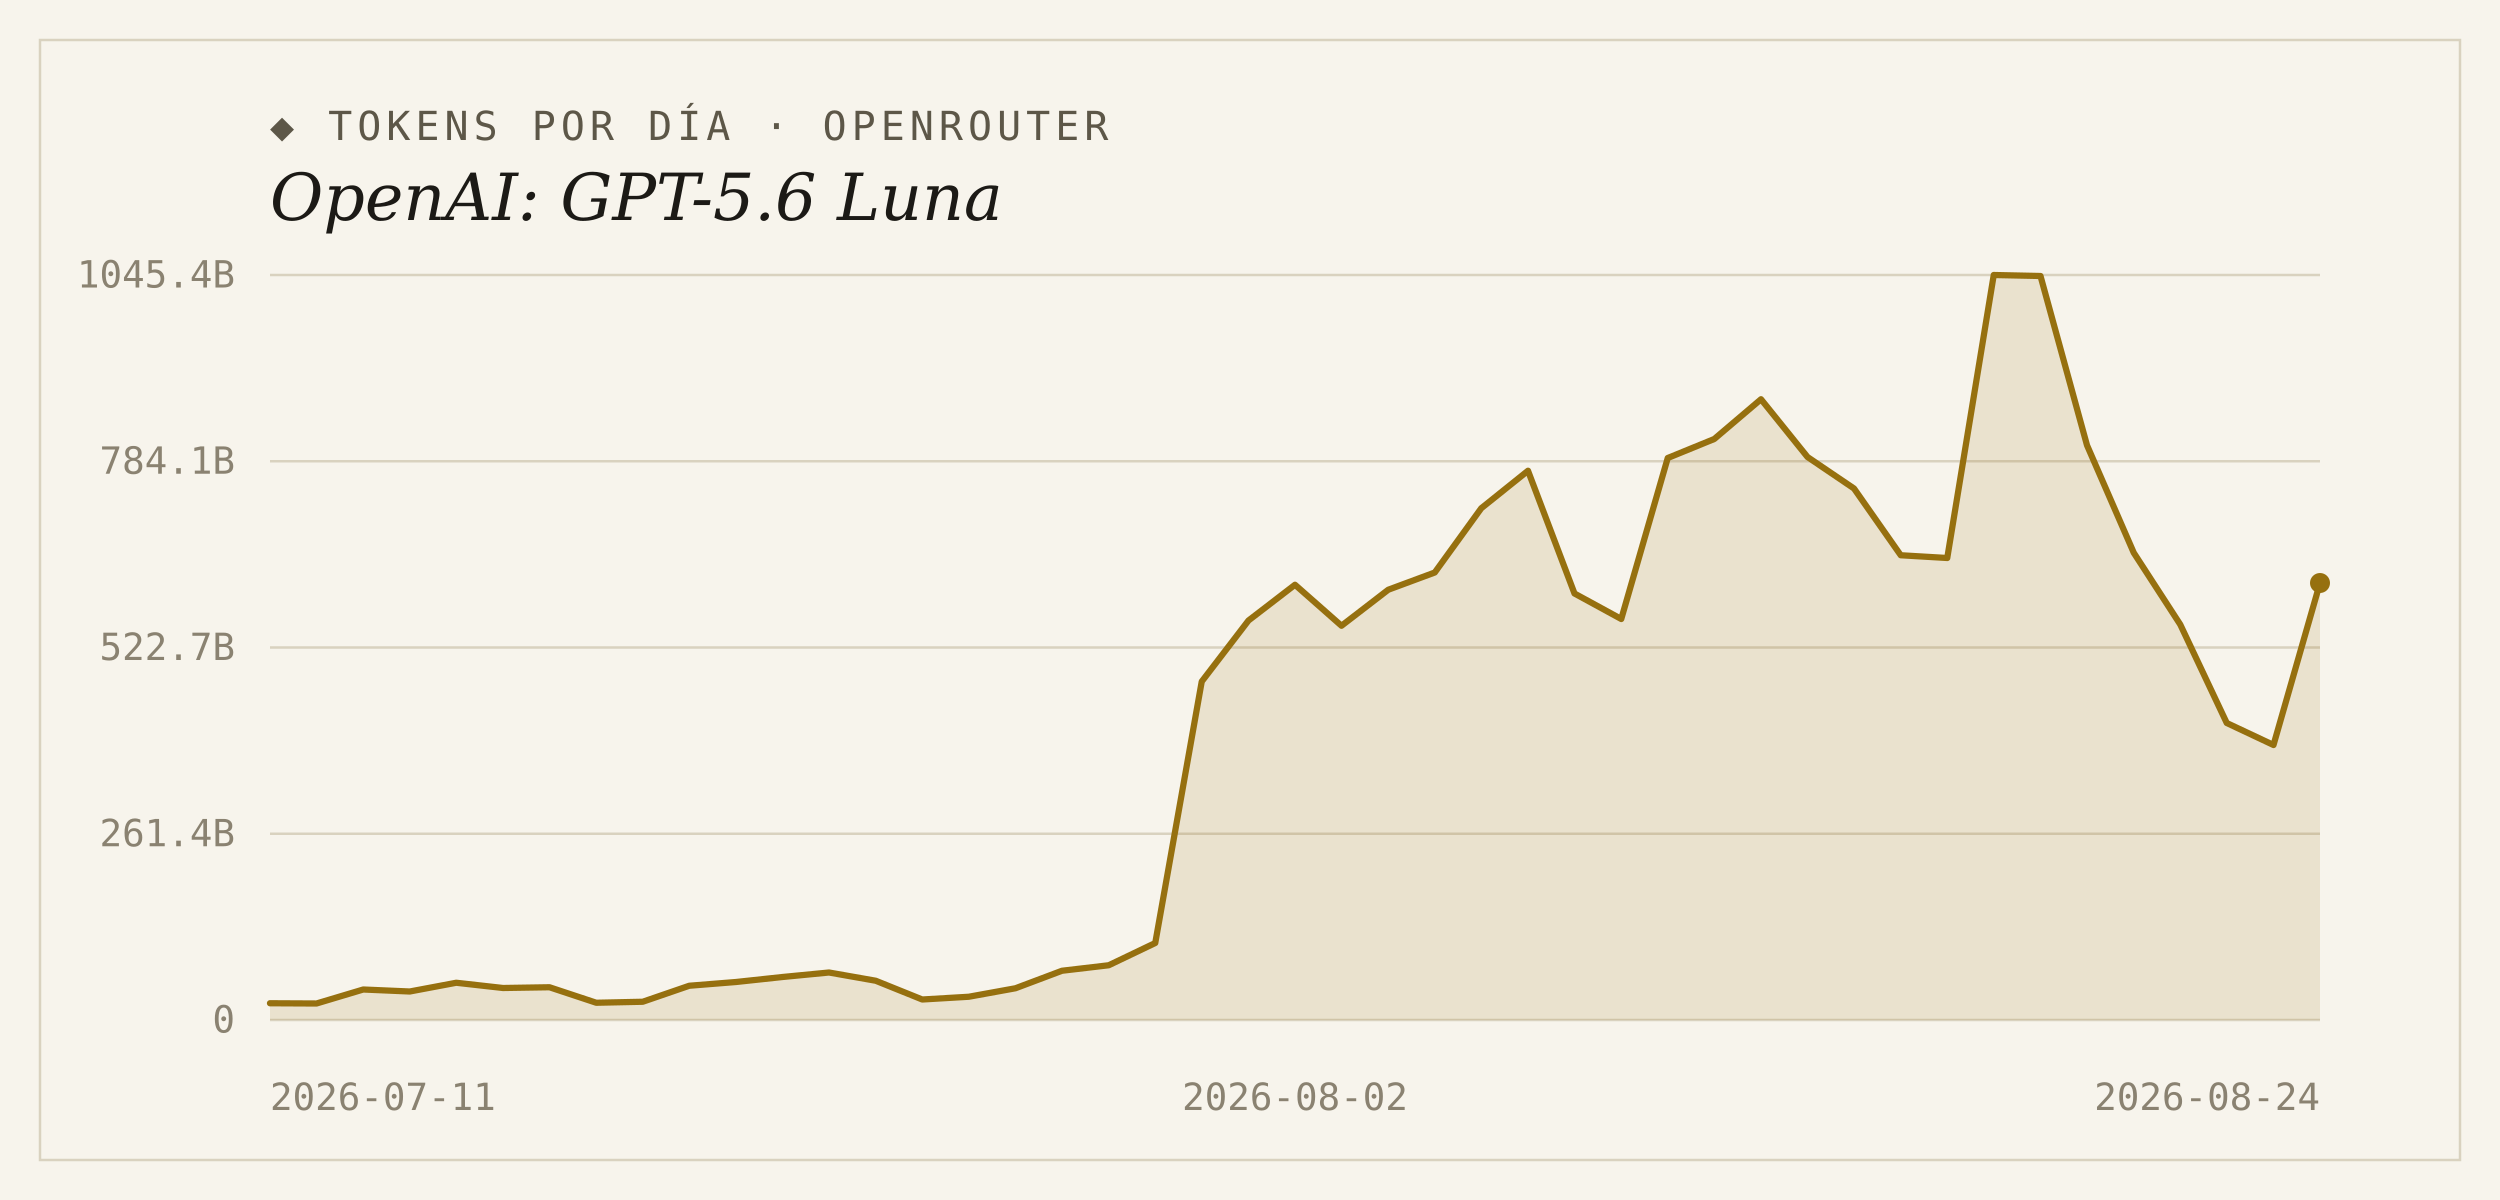
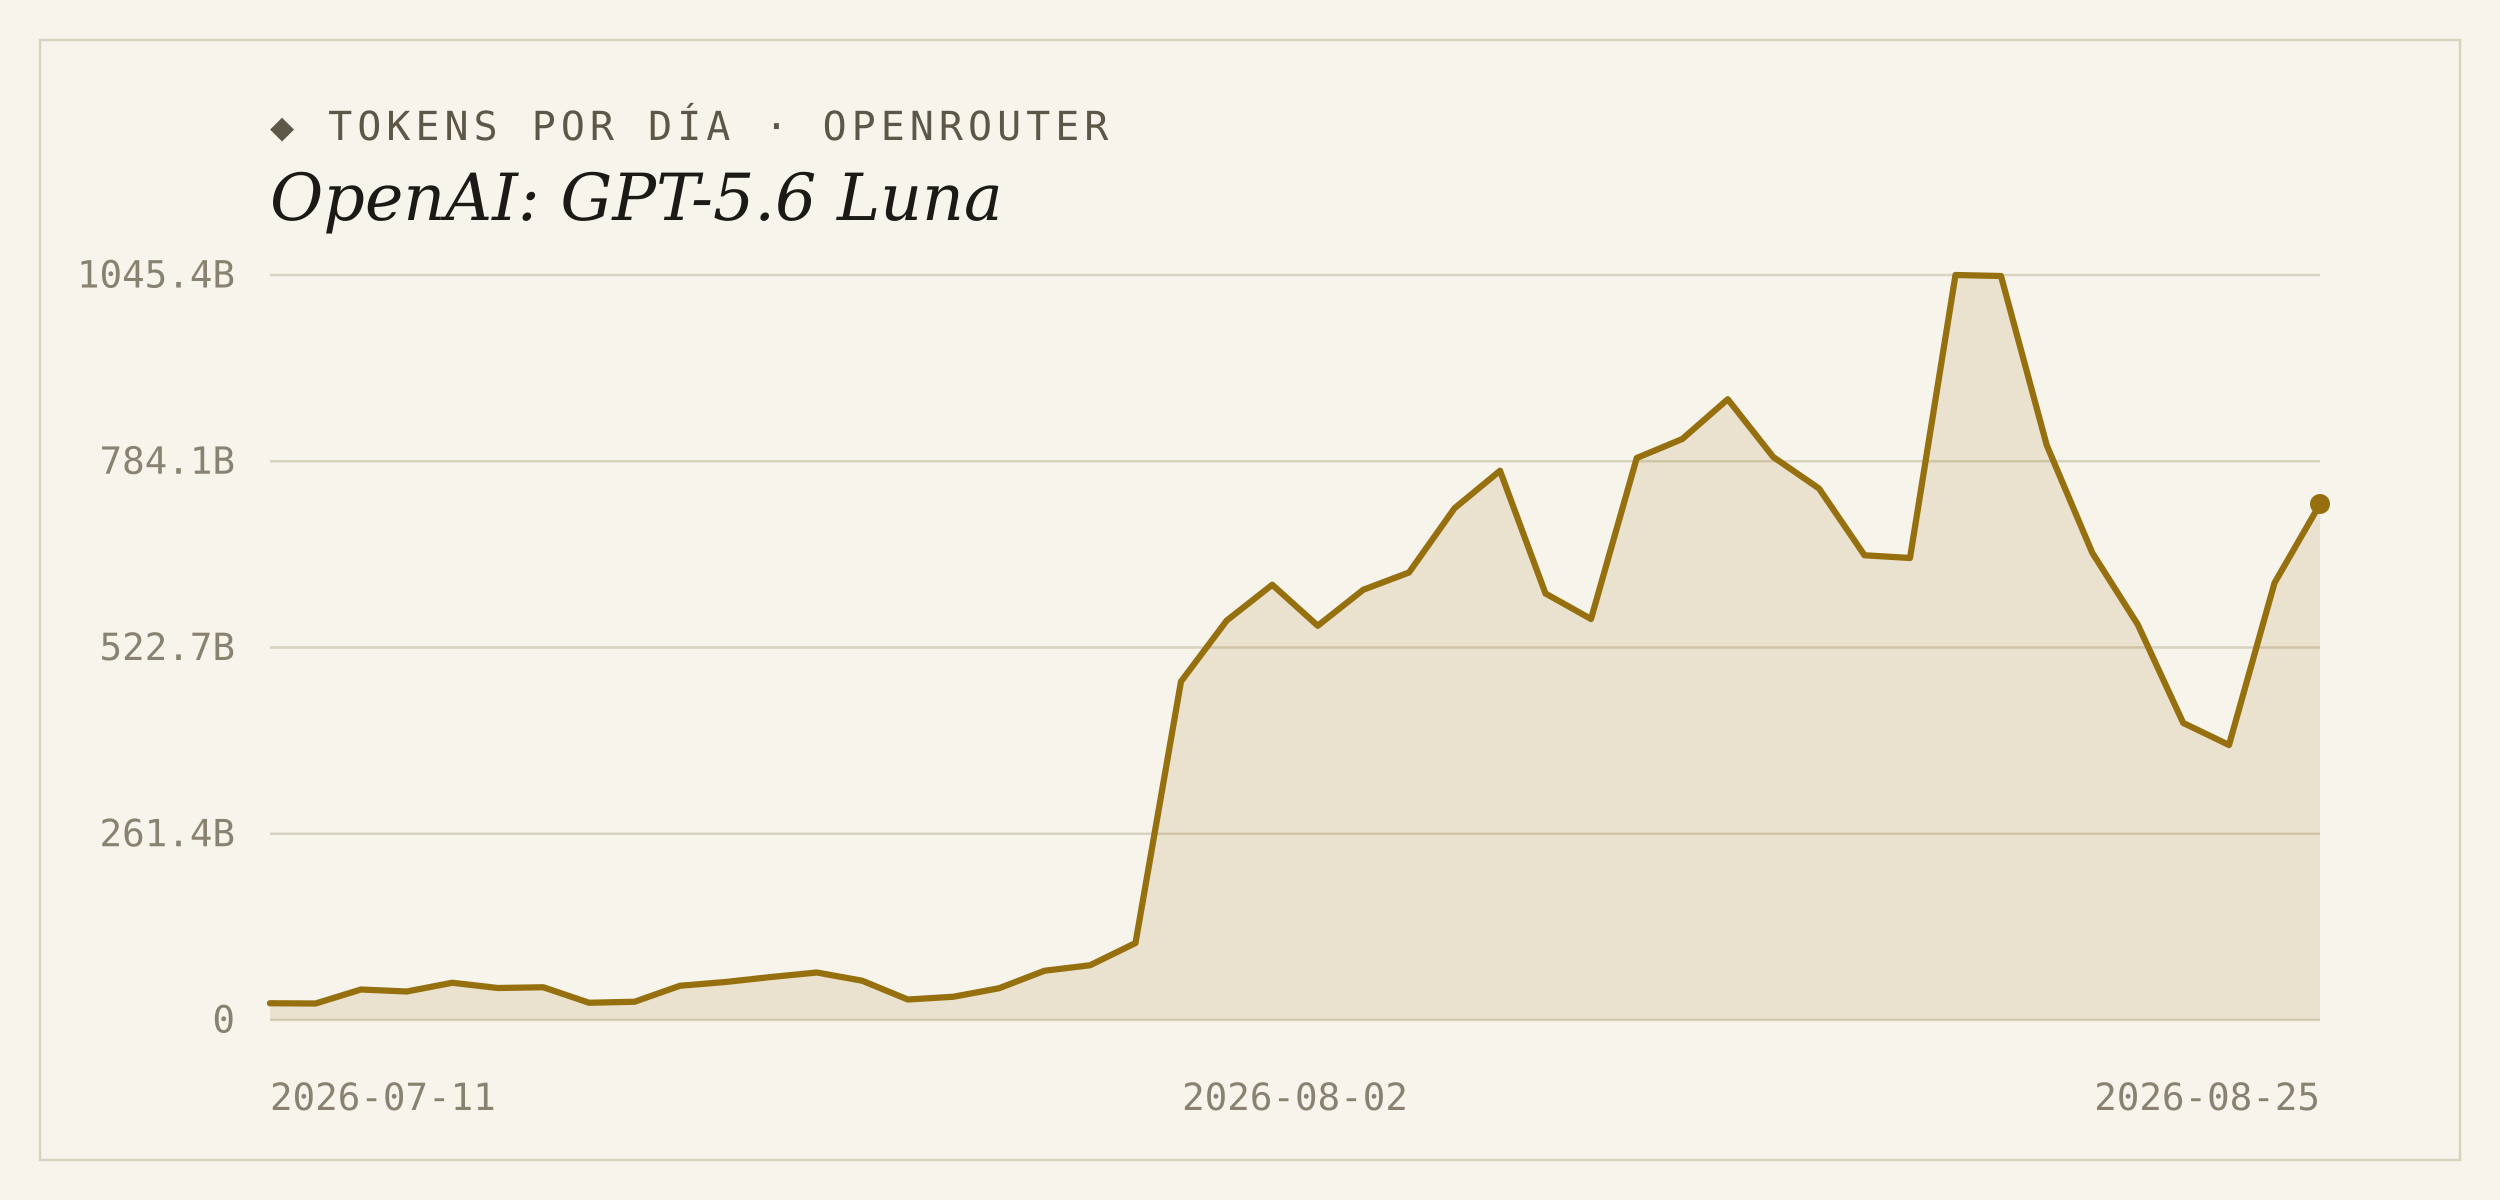
<svg xmlns="http://www.w3.org/2000/svg" width="1000" height="480" viewBox="0 0 1000 480">
  <rect width="1000" height="480" fill="#f7f4ec" />
  <rect x="16" y="16" width="968" height="448" fill="none" stroke="#d9d2bf" stroke-width="1" />
  <text x="108" y="56" font-family="'DejaVu Sans Mono', Consolas, monospace" font-size="16" letter-spacing="2" fill="#5d5748">◆ TOKENS POR DÍA · OPENROUTER</text>
  <text x="108" y="88" font-family="Georgia, 'DejaVu Serif', serif" font-size="26" font-style="italic" fill="#1c1a16">OpenAI: GPT-5.6 Luna</text>
  <line x1="108" y1="408.0" x2="928" y2="408.0" stroke="#d9d2bf" stroke-width="1" />
  <text x="94" y="413" text-anchor="end" font-family="'DejaVu Sans Mono', Consolas, monospace" font-size="15" fill="#8a8271">0</text>
  <line x1="108" y1="333.5" x2="928" y2="333.5" stroke="#d9d2bf" stroke-width="1" />
  <text x="94" y="338.5" text-anchor="end" font-family="'DejaVu Sans Mono', Consolas, monospace" font-size="15" fill="#8a8271">261.4B</text>
  <line x1="108" y1="259.0" x2="928" y2="259.0" stroke="#d9d2bf" stroke-width="1" />
  <text x="94" y="264" text-anchor="end" font-family="'DejaVu Sans Mono', Consolas, monospace" font-size="15" fill="#8a8271">522.7B</text>
  <line x1="108" y1="184.5" x2="928" y2="184.5" stroke="#d9d2bf" stroke-width="1" />
  <text x="94" y="189.5" text-anchor="end" font-family="'DejaVu Sans Mono', Consolas, monospace" font-size="15" fill="#8a8271">784.1B</text>
  <line x1="108" y1="110.0" x2="928" y2="110.0" stroke="#d9d2bf" stroke-width="1" />
  <text x="94" y="115" text-anchor="end" font-family="'DejaVu Sans Mono', Consolas, monospace" font-size="15" fill="#8a8271">1045.4B</text>
-   <path d="M 108,408.0 L 108.0,401.3 L 126.6,401.4 L 145.3,395.8 L 163.9,396.6 L 182.5,393.1 L 201.2,395.2 L 219.8,394.9 L 238.5,401.1 L 257.1,400.7 L 275.7,394.3 L 294.4,392.8 L 313.0,390.8 L 331.6,389.0 L 350.3,392.3 L 368.9,399.8 L 387.5,398.7 L 406.2,395.3 L 424.8,388.3 L 443.5,386.1 L 462.1,377.2 L 480.7,272.6 L 499.4,248.2 L 518.0,233.9 L 536.6,250.3 L 555.3,235.9 L 573.9,229.0 L 592.5,203.3 L 611.2,188.3 L 629.8,237.4 L 648.5,247.6 L 667.1,183.2 L 685.7,175.6 L 704.4,159.7 L 723.0,182.8 L 741.6,195.4 L 760.3,222.1 L 778.9,223.2 L 797.5,110.0 L 816.2,110.4 L 834.8,178.1 L 853.5,221.1 L 872.1,249.8 L 890.7,289.2 L 909.4,298.0 L 928.0,233.2 L 928.0,408.0 Z" fill="#96700f" fill-opacity="0.14" />
-   <polyline points="108.0,401.3 126.6,401.4 145.3,395.8 163.9,396.6 182.5,393.1 201.2,395.2 219.8,394.9 238.5,401.1 257.1,400.7 275.7,394.3 294.4,392.8 313.0,390.8 331.6,389.0 350.3,392.3 368.9,399.8 387.5,398.7 406.2,395.3 424.8,388.3 443.5,386.1 462.1,377.2 480.7,272.6 499.4,248.2 518.0,233.9 536.6,250.3 555.3,235.9 573.9,229.0 592.5,203.3 611.2,188.3 629.8,237.4 648.5,247.6 667.1,183.2 685.7,175.6 704.4,159.7 723.0,182.8 741.6,195.4 760.3,222.1 778.9,223.2 797.5,110.0 816.2,110.4 834.8,178.1 853.5,221.1 872.1,249.8 890.7,289.2 909.4,298.0 928.0,233.2" fill="none" stroke="#96700f" stroke-width="2.5" stroke-linejoin="round" stroke-linecap="round" />
-   <circle cx="928.0" cy="233.2" r="4" fill="#96700f" />
+   <path d="M 108,408.0 L 108.0,401.3 L 126.2,401.4 L 144.4,395.8 L 162.7,396.6 L 180.9,393.1 L 199.1,395.2 L 217.3,394.9 L 235.6,401.1 L 253.8,400.7 L 272.0,394.3 L 290.2,392.8 L 308.4,390.8 L 326.7,389.0 L 344.9,392.3 L 363.1,399.8 L 381.3,398.7 L 399.6,395.3 L 417.8,388.3 L 436.0,386.1 L 454.2,377.2 L 472.4,272.6 L 490.7,248.2 L 508.9,233.9 L 527.1,250.3 L 545.3,235.9 L 563.6,229.0 L 581.8,203.3 L 600.0,188.3 L 618.2,237.4 L 636.4,247.6 L 654.7,183.2 L 672.9,175.6 L 691.1,159.7 L 709.3,182.8 L 727.6,195.4 L 745.8,222.1 L 764.0,223.2 L 782.2,110.0 L 800.4,110.4 L 818.7,178.1 L 836.9,221.1 L 855.1,249.8 L 873.3,289.2 L 891.6,298.0 L 909.8,233.2 L 928.0,201.6 L 928.0,408.0 Z" fill="#96700f" fill-opacity="0.14" />
+   <polyline points="108.0,401.3 126.2,401.4 144.4,395.8 162.7,396.6 180.9,393.1 199.1,395.2 217.3,394.9 235.6,401.1 253.8,400.7 272.0,394.3 290.2,392.8 308.4,390.8 326.7,389.0 344.9,392.3 363.1,399.8 381.3,398.7 399.6,395.3 417.8,388.3 436.0,386.1 454.2,377.2 472.4,272.6 490.7,248.2 508.9,233.9 527.1,250.3 545.3,235.9 563.6,229.0 581.8,203.3 600.0,188.3 618.2,237.4 636.4,247.6 654.7,183.2 672.9,175.6 691.1,159.7 709.3,182.8 727.6,195.4 745.8,222.1 764.0,223.2 782.2,110.0 800.4,110.4 818.7,178.1 836.9,221.1 855.1,249.8 873.3,289.2 891.6,298.0 909.8,233.2 928.0,201.6" fill="none" stroke="#96700f" stroke-width="2.5" stroke-linejoin="round" stroke-linecap="round" />
+   <circle cx="928.0" cy="201.6" r="4" fill="#96700f" />
  <text x="108" y="444" text-anchor="start" font-family="'DejaVu Sans Mono', Consolas, monospace" font-size="15" fill="#8a8271">2026-07-11</text>
  <text x="518" y="444" text-anchor="middle" font-family="'DejaVu Sans Mono', Consolas, monospace" font-size="15" fill="#8a8271">2026-08-02</text>
-   <text x="928" y="444" text-anchor="end" font-family="'DejaVu Sans Mono', Consolas, monospace" font-size="15" fill="#8a8271">2026-08-24</text>
+   <text x="928" y="444" text-anchor="end" font-family="'DejaVu Sans Mono', Consolas, monospace" font-size="15" fill="#8a8271">2026-08-25</text>
</svg>
